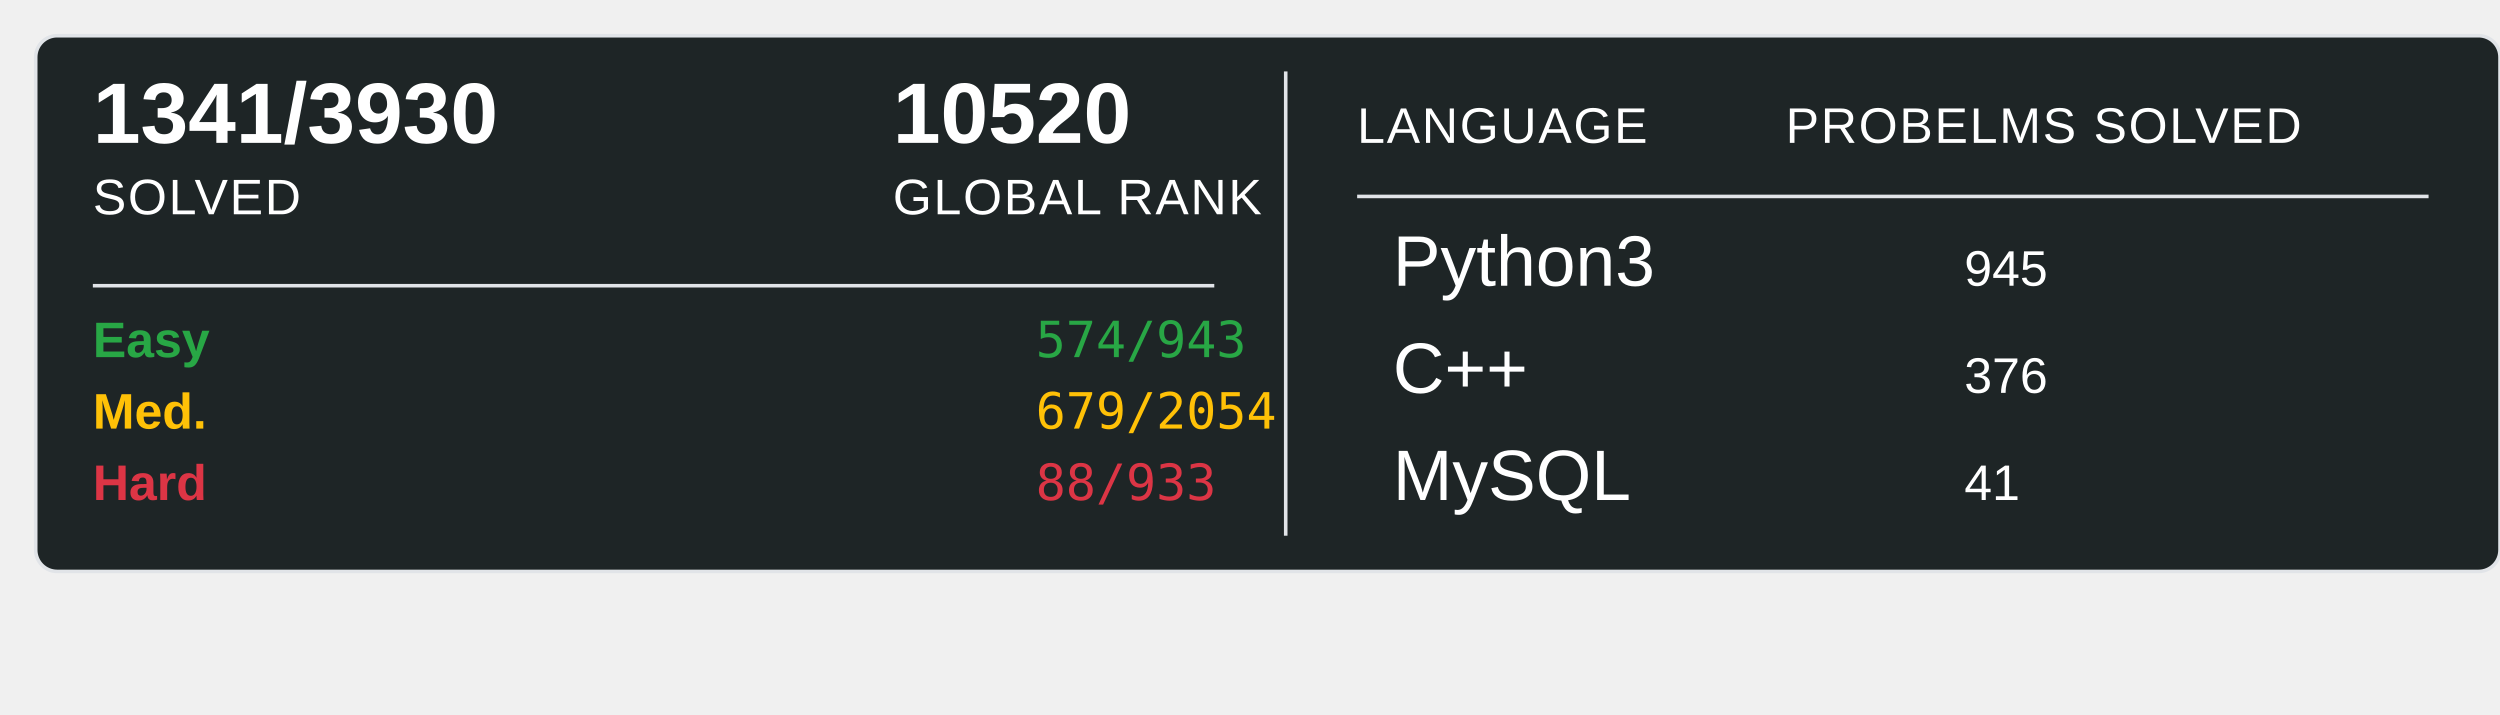
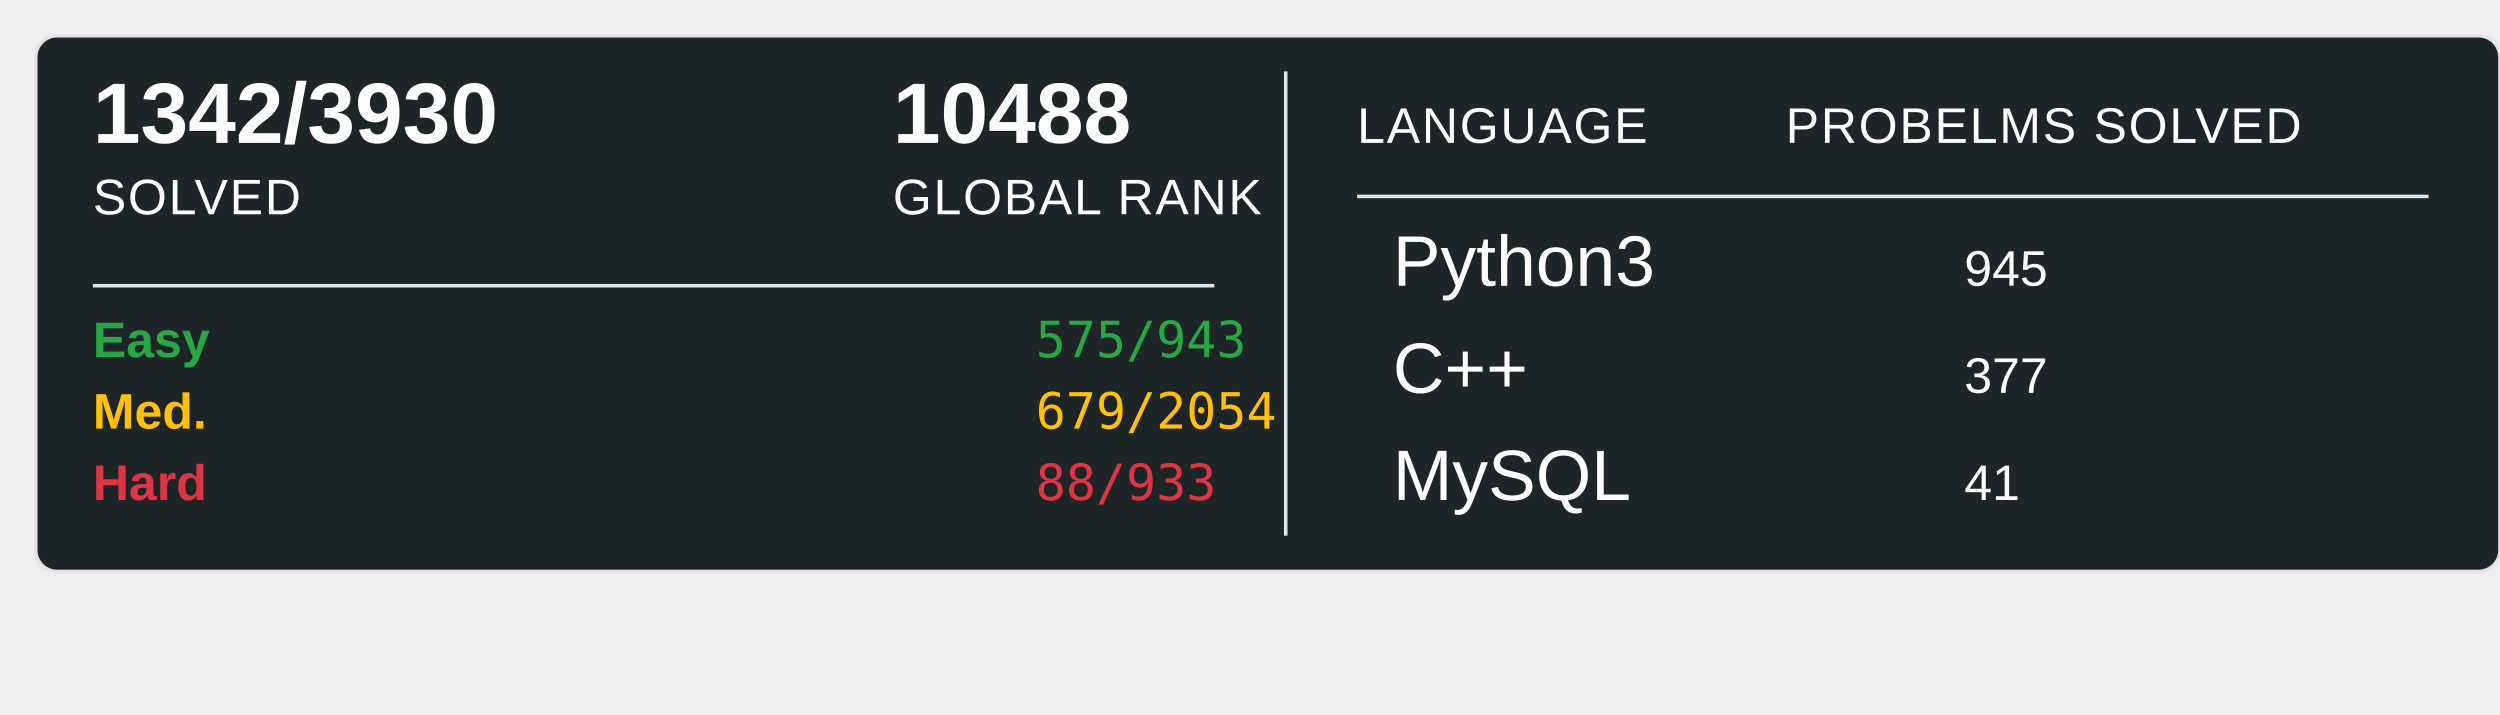
<svg xmlns="http://www.w3.org/2000/svg" width="700" height="200">
  <rect x="10" y="10" width="690" height="150" rx="6" ry="6" fill="#1E2526" stroke="#e1e4e8" stroke-width="1" />
-   <text x="26" y="40" font-family="Arial, sans-serif" font-size="24" font-weight="600" fill="#ffffff">1341/3930</text>
+   <text x="26" y="40" font-family="Arial, sans-serif" font-size="24" font-weight="600" fill="#ffffff">1342/3930</text>
  <text x="26" y="60" font-family="Arial, sans-serif" font-size="14" fill="#ffffff" text-transform="uppercase" letter-spacing="0.5">SOLVED</text>
-   <text x="250" y="40" font-family="Arial, sans-serif" font-size="24" font-weight="600" fill="#ffffff">10520</text>
+   <text x="250" y="40" font-family="Arial, sans-serif" font-size="24" font-weight="600" fill="#ffffff">10488</text>
  <text x="250" y="60" font-family="Arial, sans-serif" font-size="14" fill="#ffffff" text-transform="uppercase" letter-spacing="0.5">GLOBAL RANK</text>
  <line x1="26" y1="80" x2="340" y2="80" stroke="#e1e4e8" stroke-width="1" />
  <text x="26" y="100" font-family="Arial, sans-serif" font-size="14" font-weight="600" fill="#28a745">Easy</text>
-   <text x="290" y="100" font-family="monospace" font-size="14" fill="#28a745">574/943</text>
+   <text x="290" y="100" font-family="monospace" font-size="14" fill="#28a745">575/943</text>
  <text x="26" y="120" font-family="Arial, sans-serif" font-size="14" font-weight="600" fill="#ffc107">Med.</text>
  <text x="290" y="120" font-family="monospace" font-size="14" fill="#ffc107">679/2054</text>
  <text x="26" y="140" font-family="Arial, sans-serif" font-size="14" font-weight="600" fill="#dc3545">Hard</text>
  <text x="290" y="140" font-family="monospace" font-size="14" fill="#dc3545">88/933</text>
  <line x1="360" y1="20" x2="360" y2="150" stroke="#e1e4e8" stroke-width="1" />
  <text x="380" y="40" font-family="Arial, sans-serif" font-size="14" fill="#ffffff" text-transform="uppercase" letter-spacing="0.5">LANGUAGE</text>
  <line x1="380" y1="55" x2="680" y2="55" stroke="#e1e4e8" stroke-width="1" />
  <text x="500" y="40" font-family="Arial, sans-serif" font-size="14" fill="#ffffff" text-transform="uppercase" letter-spacing="0.5">PROBELMS SOLVED</text>
  <text x="390" y="80" font-family="Arial, sans-serif" font-size="20" fill="#ffffff">Python3</text>
  <text x="550" y="80" font-family="Arial, sans-serif" font-size="14" fill="#ffffff">945</text>
  <text x="390" y="110" font-family="Arial, sans-serif" font-size="20" fill="#ffffff">C++</text>
-   <text x="550" y="110" font-family="Arial, sans-serif" font-size="14" fill="#ffffff">376</text>
+   <text x="550" y="110" font-family="Arial, sans-serif" font-size="14" fill="#ffffff">377</text>
  <text x="390" y="140" font-family="Arial, sans-serif" font-size="20" fill="#ffffff">MySQL</text>
  <text x="550" y="140" font-family="Arial, sans-serif" font-size="14" fill="#ffffff">41</text>
</svg>
